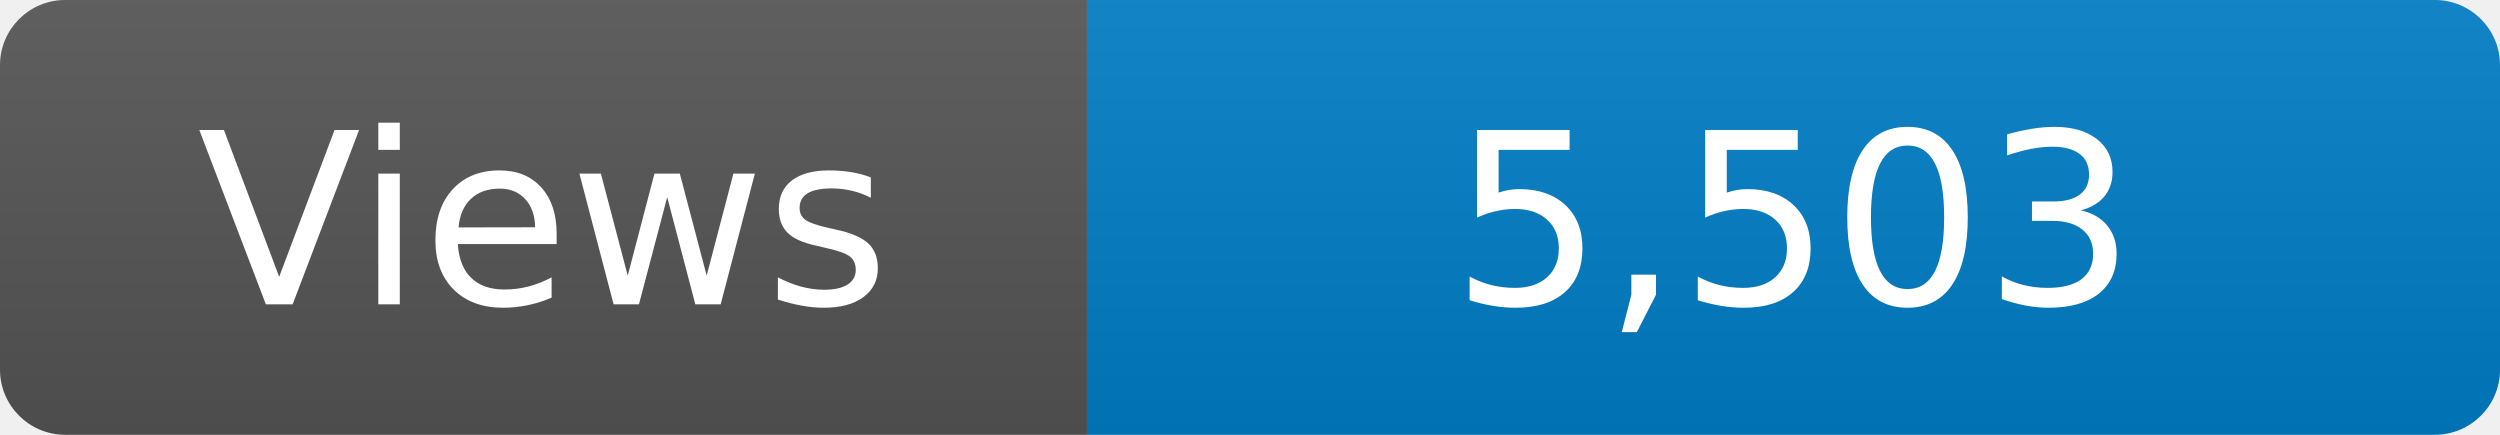
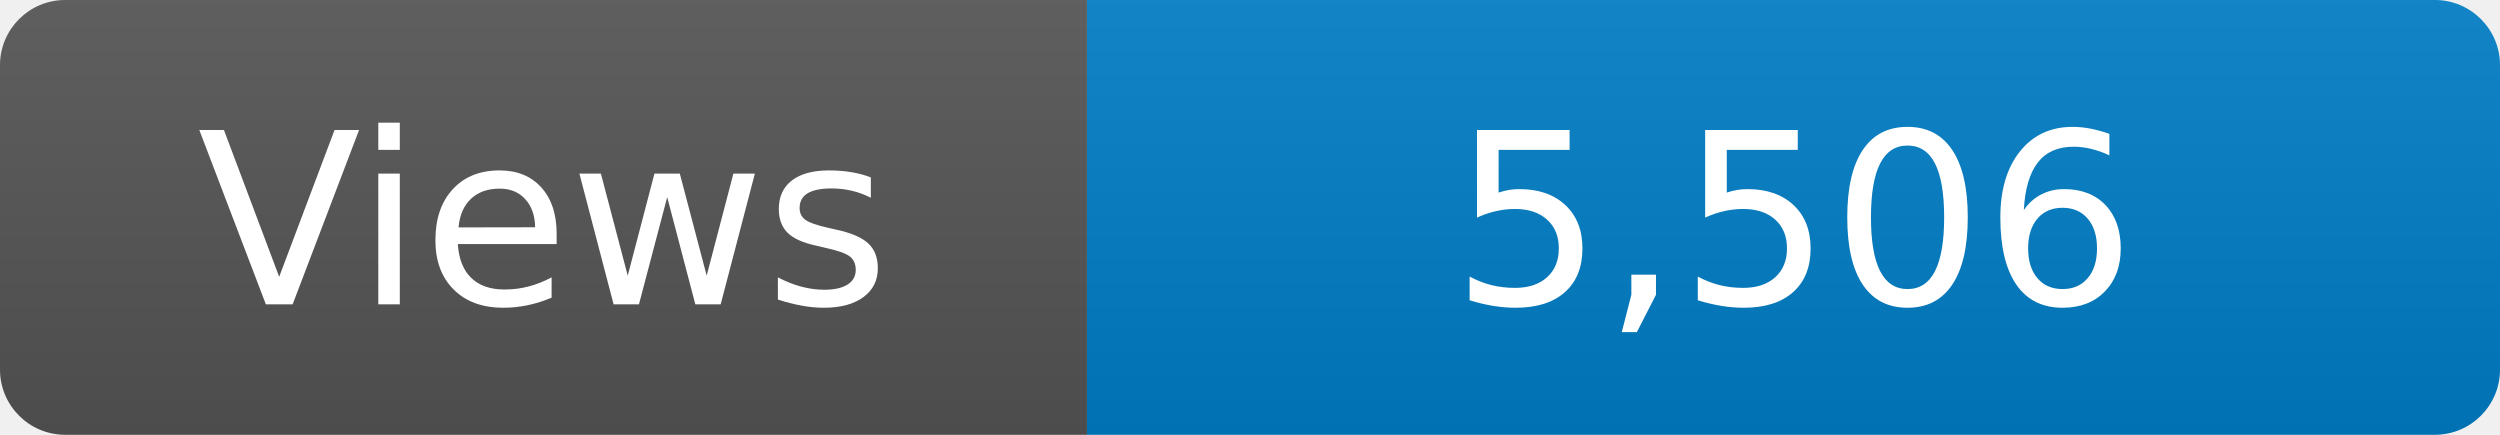
<svg xmlns="http://www.w3.org/2000/svg" width="115" height="20" role="img" aria-label="Maintained?: yes">
  <linearGradient id="s" x2="0" y2="100%">
    <stop offset="0" stop-color="#bbb" stop-opacity=".1" />
    <stop offset="1" stop-opacity=".1" />
  </linearGradient>
  <clipPath id="r">
    <rect width="115" height="20" rx="3" fill="#fff" />
  </clipPath>
  <g clip-path="url(#r)">
    <rect width="50" height="20" fill="#555" />
    <rect x="50" width="160" height="20" fill="#007ec6" />
    <rect width="115" height="20" fill="url(#s)" />
  </g>
  <g fill="#fff" text-anchor="middle" font-family="Verdana,Geneva,DejaVu Sans,sans-serif" font-size="110">
    <text x="250" y="140" transform="scale(.1)" fill="#fff">Views</text>
-     <text x="825" y="140" transform="scale(.1)" fill="#fff">5,503</text>
+     <text x="825" y="140" transform="scale(.1)" fill="#fff">5,506</text>
  </g>
</svg>
